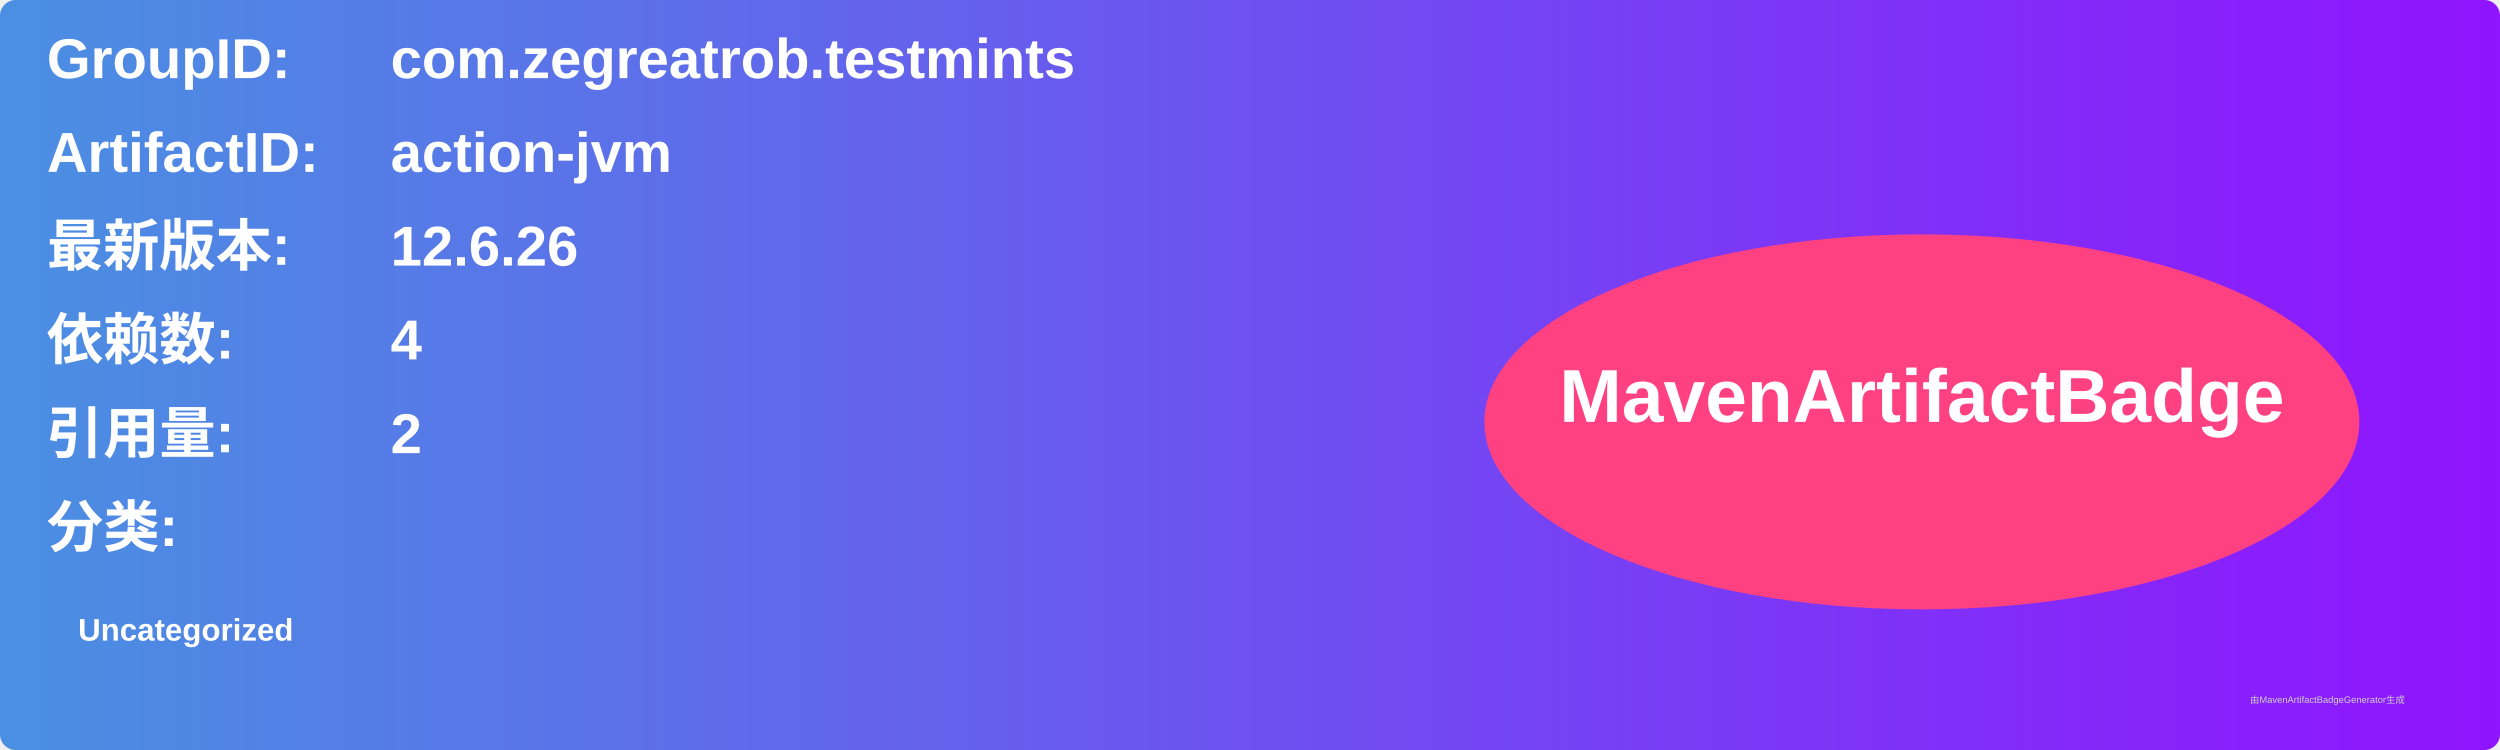
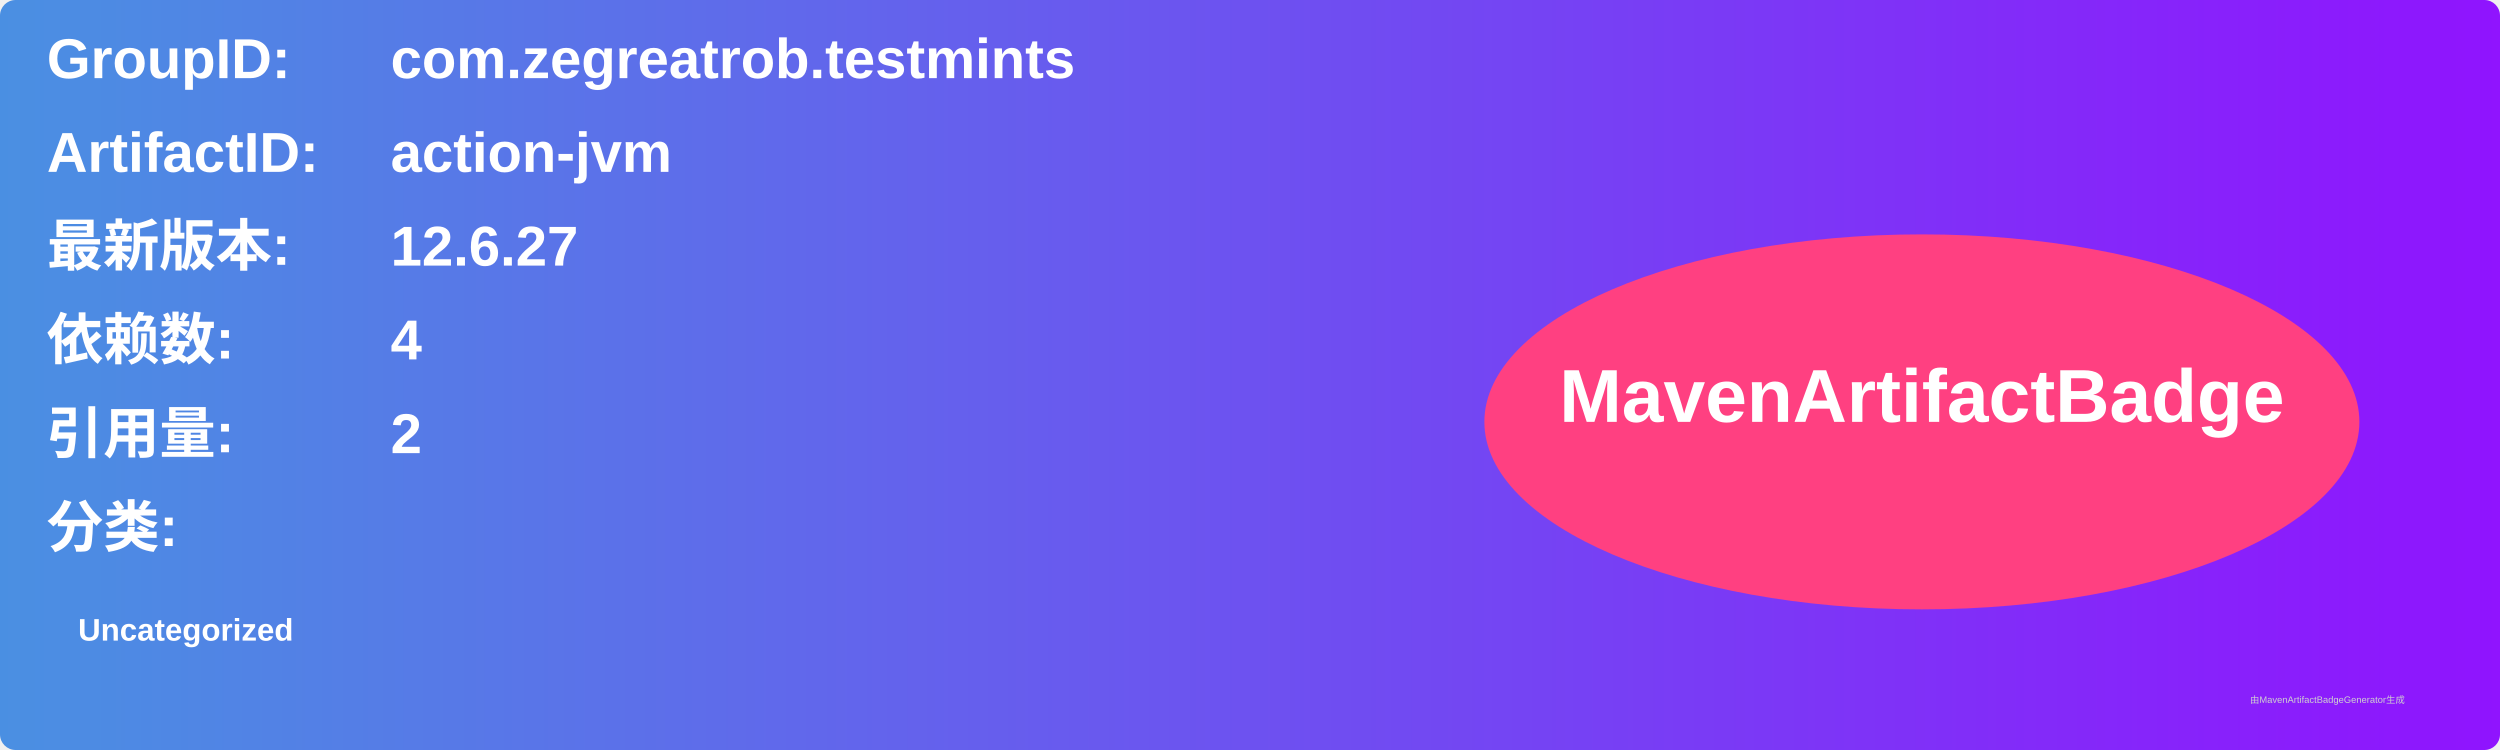
<svg xmlns="http://www.w3.org/2000/svg" width="800" height="240" viewBox="0 0 800 240">
  <linearGradient id="grad" x1="0%" y1="0%" x2="100%" y2="0%">
    <stop offset="0%" stop-color="#4a90e2" />
    <stop offset="100%" stop-color="#9013fe" />
  </linearGradient>
  <rect width="100%" height="100%" rx="5" ry="5" fill="url(#grad)" />
  <g transform="translate(15, 15)">
    <text x="0" y="10" font-family="Arial" font-size="18" fill="white" font-weight="bold" width="260">GroupID:</text>
    <text x="110" y="10" font-family="Arial" font-size="18" fill="white" font-weight="bold" width="460">com.zegreatrob.testmints</text>
    <text x="0" y="40" font-family="Arial" font-size="18" fill="white" font-weight="bold" width="260">ArtifactID:</text>
    <text x="110" y="40" font-family="Arial" font-size="18" fill="white" font-weight="bold" width="460">action-jvm</text>
    <text x="0" y="70" font-family="Arial" font-size="18" fill="white" font-weight="bold">最新版本:</text>
    <text x="110" y="70" font-family="Arial" font-size="18" fill="white" font-weight="bold">
-       <tspan font-weight="bold">12.6.26</tspan>
+       <tspan font-weight="bold">12.6.27</tspan>
    </text>
    <text x="0" y="100" font-family="Arial" font-size="18" fill="white" font-weight="bold">依赖数: </text>
    <text x="110" y="100" font-family="Arial" font-size="18" fill="white">
      <tspan font-weight="bold">4</tspan>
    </text>
    <text x="0" y="130" font-family="Arial" font-size="18" fill="white" font-weight="bold">引用量: </text>
    <text x="110" y="130" font-family="Arial" font-size="18" fill="white">
      <tspan font-weight="bold">2</tspan>
    </text>
    <text x="0" y="160" font-family="Arial" font-size="18" fill="white" font-weight="bold">分类:</text>
    <text x="10" y="190" font-family="Arial" font-size="10" fill="white">
      <tspan font-weight="bold">Uncategorized</tspan>
    </text>
    <ellipse cx="600" cy="120" rx="140" ry="60" fill="#ff4081" />
    <text x="600" y="120" text-anchor="middle" font-family="Arial" font-size="24" fill="white" font-weight="bold">MavenArtifactBadge</text>
  </g>
  <text x="720" y="225" font-family="Arial" font-size="3" fill="#d0d0d0">由MavenArtifactBadgeGenerator生成</text>
</svg>
